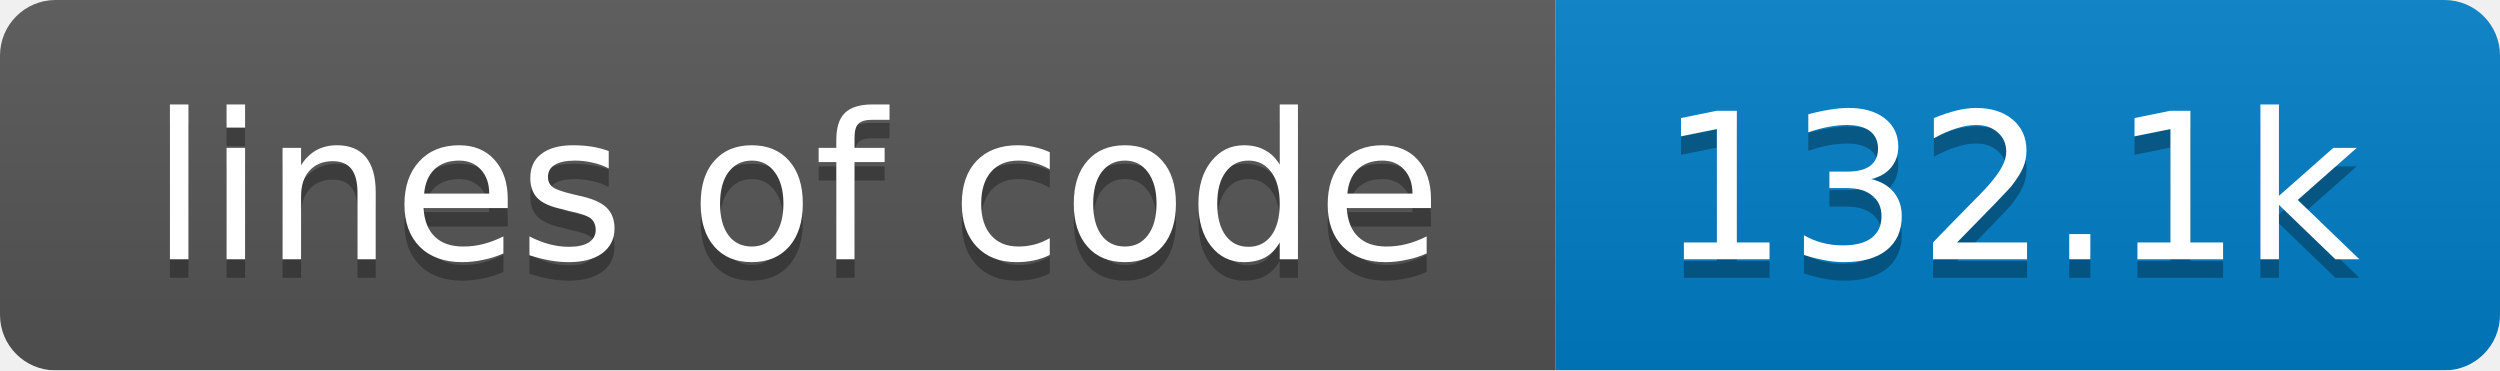
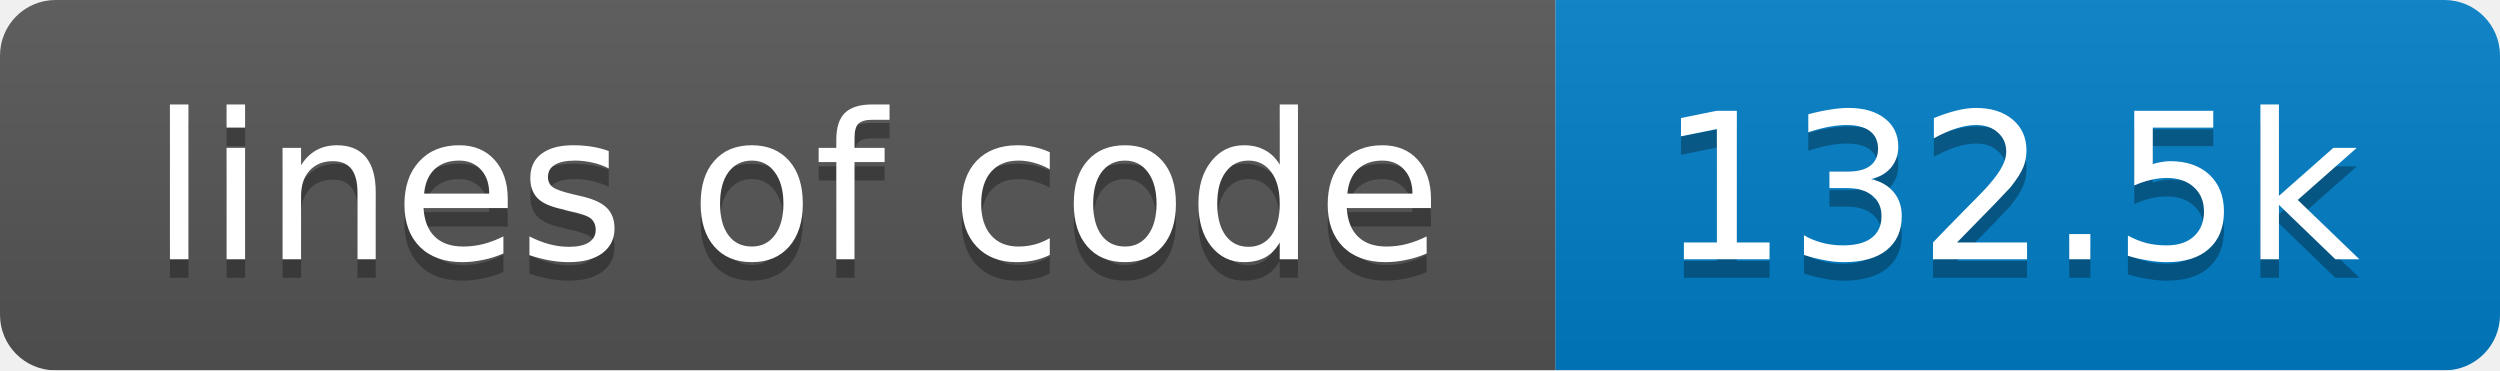
<svg xmlns="http://www.w3.org/2000/svg" width="135" height="20">
  <linearGradient id="smooth" x2="0" y2="100%">
    <stop offset="0" stop-color="#bbb" stop-opacity=".1" />
    <stop offset="1" stop-opacity=".1" />
  </linearGradient>
  <mask id="round">
    <rect width="135" height="20" rx="3" fill="#fff" />
  </mask>
  <g mask="url(#round)">
    <rect width="84" height="20" fill="#555" />
    <rect x="84" width="51" height="20" fill="#007ec6" />
    <rect width="135" height="20" fill="url(#smooth)" />
  </g>
  <g fill="#fff" text-anchor="middle" font-family="DejaVu Sans,Verdana,Geneva,sans-serif" font-size="11">
    <text x="43" y="15" fill="#010101" fill-opacity=".3">lines of code</text>
    <text x="43" y="14">lines of code</text>
-     <text x="108.5" y="15" fill="#010101" fill-opacity=".3">132.1k</text>
-     <text x="108.5" y="14">132.1k</text>
+     <text x="108.5" y="15" fill="#010101" fill-opacity=".3">132.5k</text>
+     <text x="108.5" y="14">132.5k</text>
  </g>
</svg>
